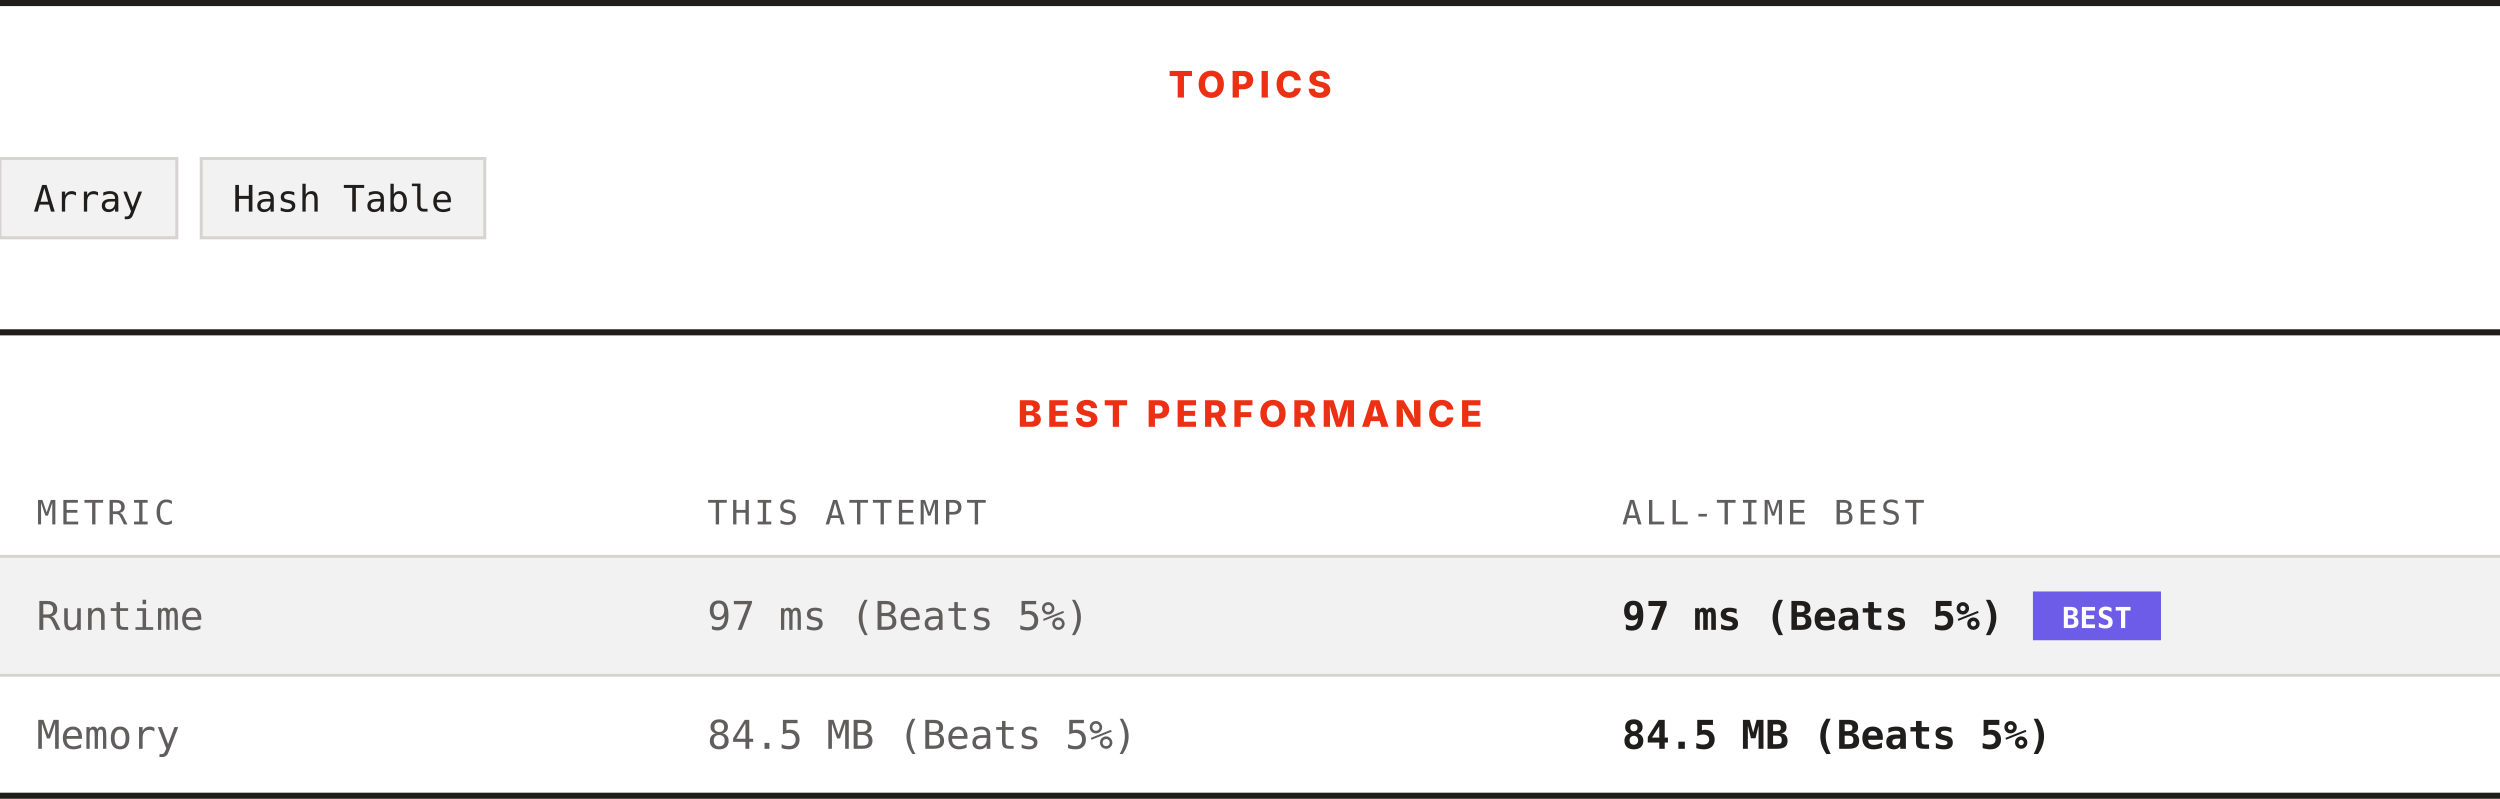
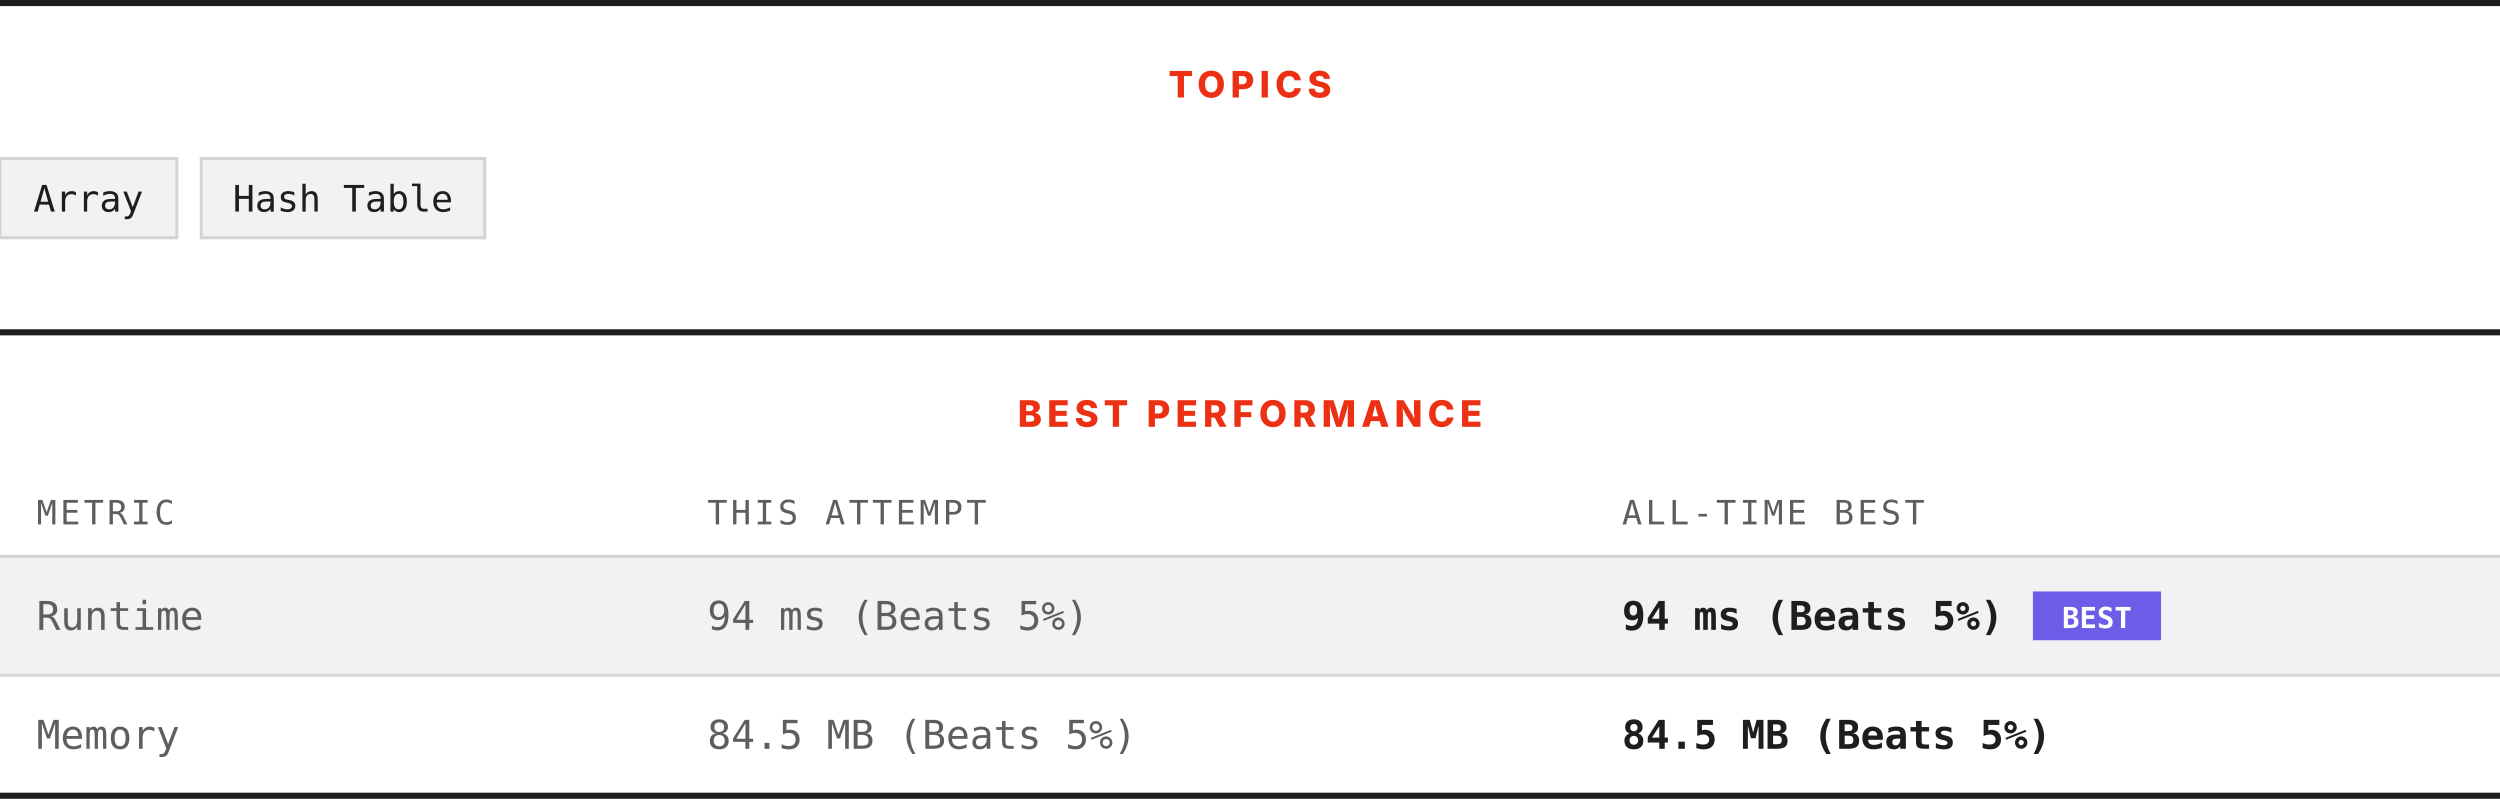
<svg xmlns="http://www.w3.org/2000/svg" width="820" height="262" viewBox="0 0 820 262" role="img" aria-label="Topics and best performance">
  <rect width="820" height="262" fill="#ffffff" />
  <rect x="0" y="0" width="820" height="2" fill="#201e1d" />
  <text x="410" y="32" text-anchor="middle" font-family="Archivo, system-ui, -apple-system, Segoe UI, sans-serif" font-size="12" font-weight="800" letter-spacing="1.68" fill="#ec3013">TOPICS</text>
  <rect x="0" y="52" width="58" height="26" fill="#f3f2f2" stroke="#d7d3d3" />
  <text x="29" y="69.4" text-anchor="middle" font-family="ui-monospace, SFMono-Regular, Menlo, Consolas, monospace" font-size="12" fill="#201e1d">Array</text>
  <rect x="66" y="52" width="93" height="26" fill="#f3f2f2" stroke="#d7d3d3" />
  <text x="112.5" y="69.4" text-anchor="middle" font-family="ui-monospace, SFMono-Regular, Menlo, Consolas, monospace" font-size="12" fill="#201e1d">Hash Table</text>
  <rect x="0" y="108" width="820" height="2" fill="#201e1d" />
  <text x="410" y="140" text-anchor="middle" font-family="Archivo, system-ui, -apple-system, Segoe UI, sans-serif" font-size="12" font-weight="800" letter-spacing="1.68" fill="#ec3013">BEST PERFORMANCE</text>
  <text x="12" y="172" font-family="ui-monospace, SFMono-Regular, Menlo, Consolas, monospace" font-size="11" letter-spacing="1.1" fill="#605d5d">METRIC</text>
  <text x="232" y="172" font-family="ui-monospace, SFMono-Regular, Menlo, Consolas, monospace" font-size="11" letter-spacing="1.1" fill="#605d5d">THIS ATTEMPT</text>
  <text x="532" y="172" font-family="ui-monospace, SFMono-Regular, Menlo, Consolas, monospace" font-size="11" letter-spacing="1.1" fill="#605d5d">ALL-TIME BEST</text>
  <rect x="0" y="182" width="820" height="1" fill="#d7d3d3" />
  <rect x="0" y="183" width="820" height="38" fill="#f3f2f2" />
  <text x="12" y="206.6" font-family="ui-monospace, SFMono-Regular, Menlo, Consolas, monospace" font-size="13" fill="#605d5d">Runtime</text>
-   <text x="232" y="206.6" font-family="ui-monospace, SFMono-Regular, Menlo, Consolas, monospace" font-size="13" fill="#605d5d">97 ms (Beats 5%)</text>
-   <text x="532" y="206.6" font-family="ui-monospace, SFMono-Regular, Menlo, Consolas, monospace" font-size="13" font-weight="700" fill="#201e1d">97 ms (Beats 5%)</text>
+   <text x="232" y="206.6" font-family="ui-monospace, SFMono-Regular, Menlo, Consolas, monospace" font-size="13" fill="#605d5d">94 ms (Beats 5%)</text>
+   <text x="532" y="206.6" font-family="ui-monospace, SFMono-Regular, Menlo, Consolas, monospace" font-size="13" font-weight="700" fill="#201e1d">94 ms (Beats 5%)</text>
  <rect x="666.8" y="194" width="42" height="16" fill="#6c5ce7" />
  <text x="687.8" y="206" text-anchor="middle" font-family="ui-monospace, SFMono-Regular, Menlo, Consolas, monospace" font-size="9.5" font-weight="700" fill="#ffffff">BEST</text>
  <rect x="0" y="221" width="820" height="1" fill="#d7d3d3" />
  <rect x="0" y="222" width="820" height="38" fill="#ffffff" />
  <text x="12" y="245.6" font-family="ui-monospace, SFMono-Regular, Menlo, Consolas, monospace" font-size="13" fill="#605d5d">Memory</text>
  <text x="232" y="245.6" font-family="ui-monospace, SFMono-Regular, Menlo, Consolas, monospace" font-size="13" fill="#605d5d">84.5 MB (Beats 5%)</text>
  <text x="532" y="245.6" font-family="ui-monospace, SFMono-Regular, Menlo, Consolas, monospace" font-size="13" font-weight="700" fill="#201e1d">84.5 MB (Beats 5%)</text>
  <rect x="0" y="260" width="820" height="2" fill="#201e1d" />
</svg>
